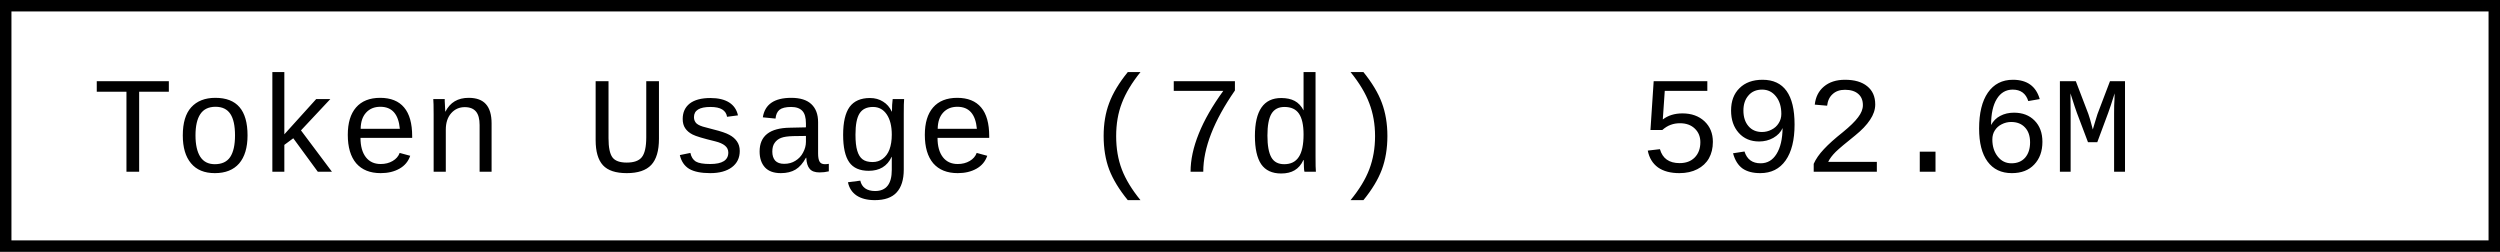
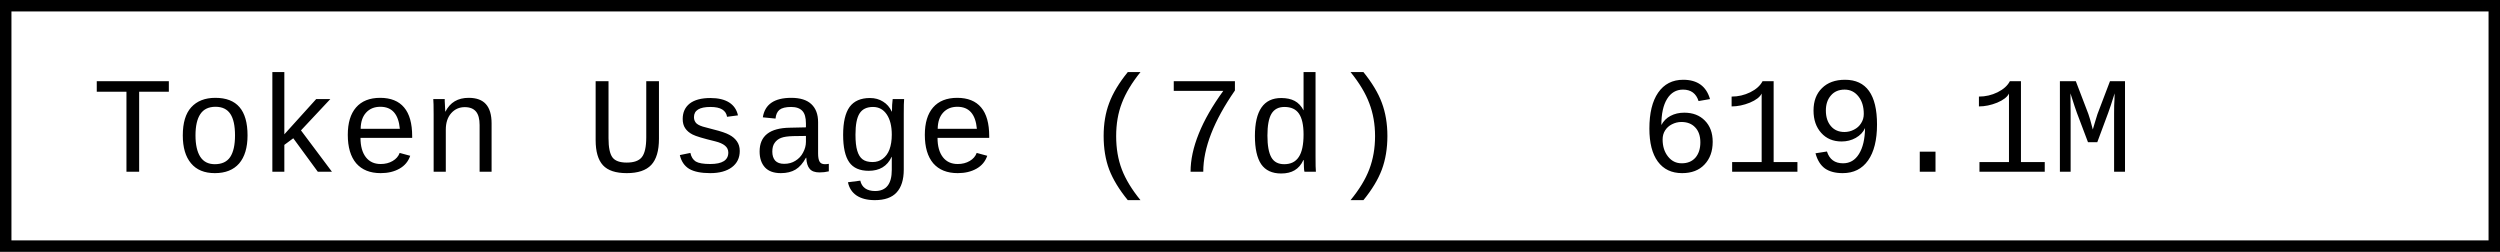
- <svg xmlns="http://www.w3.org/2000/svg" width="218.4" height="22" role="img" aria-label="Token Usage (7d): 592.6M">
+ <svg xmlns="http://www.w3.org/2000/svg" width="218.4" height="22" role="img" aria-label="Token Usage (7d): 619.1M">
  <rect x="0.5" y="0.5" width="217.4" height="21" fill="#fff" stroke="#000" stroke-width="1" />
  <g font-family="'Consolas','Monaco','Courier New',monospace" font-size="12" fill="#000">
    <text x="8" y="15">Token Usage (7d)</text>
-     <text x="143.2" y="15">592.6M</text>
+     <text x="143.2" y="15">619.1M</text>
  </g>
</svg>
